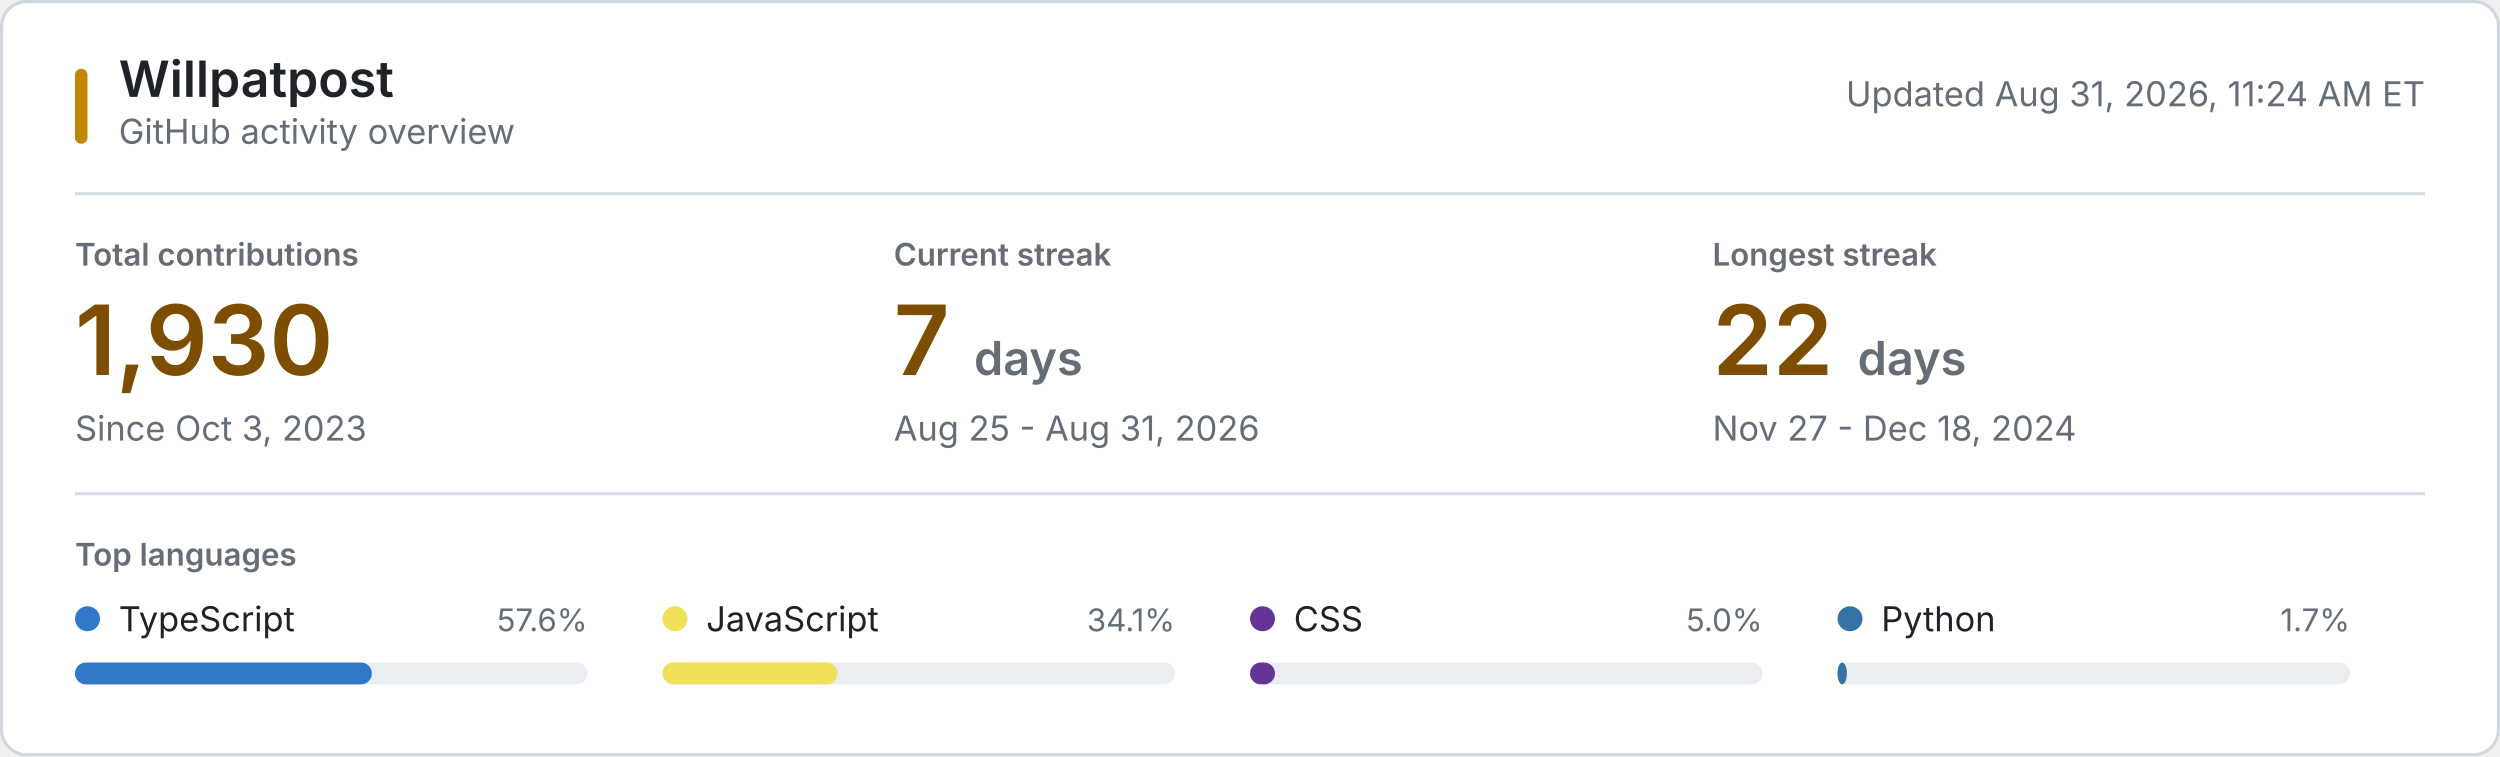
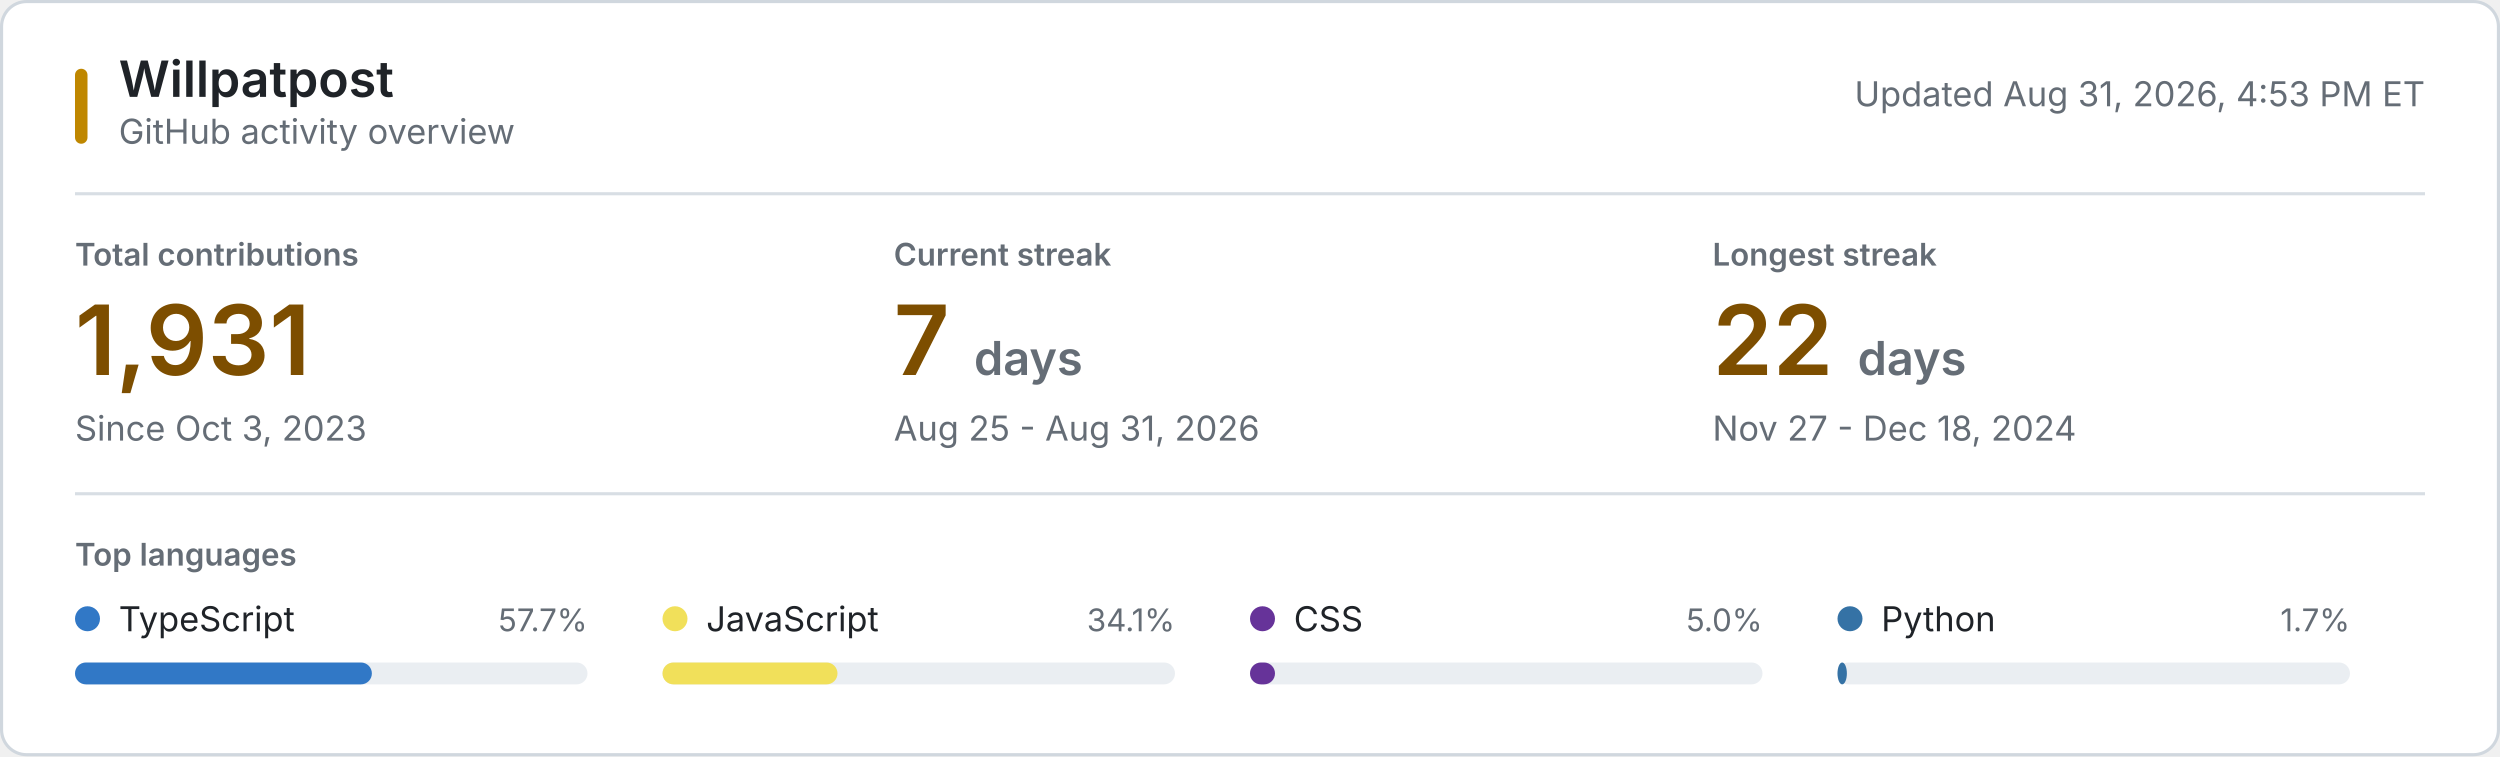
<svg xmlns="http://www.w3.org/2000/svg" style="isolation: isolate" viewBox="0 0 800 242" width="800px" height="242px" role="img" aria-labelledby="title desc">
  <style>
    @keyframes reveal {
      from { opacity: 0.2; }
      to { opacity: 1; }
    }
    .animate { animation: reveal 320ms ease-out both; }
    .background { fill: #ffffff; stroke: #d0d7de; }
    .username { font: 600 16px -apple-system, BlinkMacSystemFont, "Segoe UI", sans-serif; fill: #1f2328; }
    .subtitle, .updated { font: 11px -apple-system, BlinkMacSystemFont, "Segoe UI", sans-serif; fill: #656d76; }
    .section-label, .metric-label { font: 600 10px -apple-system, BlinkMacSystemFont, "Segoe UI", sans-serif; fill: #656d76; }
    .metric-label, .section-label { text-transform: uppercase; }
    .metric-value { font: 600 31px -apple-system, BlinkMacSystemFont, "Segoe UI", sans-serif; fill: #7d4e00; }
    .metric-unit, .metric-note { fill: #656d76; }
    .metric-note { font: 11px -apple-system, BlinkMacSystemFont, "Segoe UI", sans-serif; }
    .language-name { font: 11px -apple-system, BlinkMacSystemFont, "Segoe UI", sans-serif; fill: #1f2328; }
    .language-percent { font: 10px -apple-system, BlinkMacSystemFont, "Segoe UI", sans-serif; fill: #656d76; }
    .language-track { fill: #eaeef2; }
    .empty-state { font: 11px -apple-system, BlinkMacSystemFont, "Segoe UI", sans-serif; fill: #656d76; }
    .rule { stroke: #d8dee4; stroke-width: 1; }
    .accent { fill: #bf8700; }
    @media (prefers-color-scheme: dark) {
      .background { fill: #0d1117; stroke: #30363d; }
      .username, .language-name { fill: #f0f6fc; }
      .subtitle, .updated, .section-label, .metric-label, .metric-unit, .metric-note, .language-percent, .empty-state { fill: #8b949e; }
      .metric-value { fill: #f0c74e; }
      .language-track { fill: #21262d; }
      .rule { stroke: #21262d; }
      .accent { fill: #e3b341; }
    }
    @media (prefers-reduced-motion: reduce) {
      .animate { animation: none; }
    }
  </style>
  <rect class="background" x="0.5" y="0.5" width="799" height="241" rx="8" />
  <rect class="accent" x="24" y="22" width="4" height="24" rx="2" />
  <text class="username" x="38" y="31">Willpatpost</text>
  <text class="subtitle" x="38" y="46">GitHub activity overview</text>
-   <text class="updated" x="776" y="34" text-anchor="end">Updated Aug 31, 2026, 11:24 AM ET</text>
+   <text class="updated" x="776" y="34" text-anchor="end">Updated Aug 31, 2026, 4:53 PM ET</text>
  <line class="rule" x1="24" y1="62" x2="776" y2="62" />
  <g class="animate" style="animation-delay: 20ms">
    <text class="metric-label" x="24" y="85">Total contributions</text>
-     <text class="metric-value" x="24" y="120">1,930</text>
+     <text class="metric-value" x="24" y="120">1,931</text>
    <text class="metric-note" x="24" y="141">Since Oct 3, 2023</text>
  </g>
  <g class="animate" style="animation-delay: 55ms">
    <text class="metric-label" x="286" y="85">Current streak</text>
    <text class="metric-value" x="286" y="120">7 <tspan class="metric-unit" font-size="15">days</tspan>
    </text>
    <text class="metric-note" x="286" y="141">Aug 25 - Aug 31, 2026</text>
  </g>
  <g class="animate" style="animation-delay: 90ms">
    <text class="metric-label" x="548" y="85">Longest streak</text>
    <text class="metric-value" x="548" y="120">22 <tspan class="metric-unit" font-size="15">days</tspan>
    </text>
    <text class="metric-note" x="548" y="141">Nov 27 - Dec 18, 2024</text>
  </g>
  <line class="rule" x1="24" y1="158" x2="776" y2="158" />
  <text class="section-label" x="24" y="181">Top languages</text>
  <g class="animate" style="animation-delay: 120ms">
    <circle cx="28" cy="198" r="4" fill="#3178c6" />
    <text class="language-name" x="38" y="202">TypeScript</text>
-     <text class="language-percent" x="188" y="202" text-anchor="end">57.6%</text>
+     <text class="language-percent" x="188" y="202" text-anchor="end">57.7%</text>
    <rect class="language-track" x="24" y="212" width="164" height="7" rx="3.5" />
    <rect x="24" y="212" width="95" height="7" rx="3.5" fill="#3178c6" />
  </g>
  <g class="animate" style="animation-delay: 155ms">
    <circle cx="216" cy="198" r="4" fill="#f1e05a" />
    <text class="language-name" x="226" y="202">JavaScript</text>
    <text class="language-percent" x="376" y="202" text-anchor="end">34.1%</text>
    <rect class="language-track" x="212" y="212" width="164" height="7" rx="3.5" />
    <rect x="212" y="212" width="56" height="7" rx="3.5" fill="#f1e05a" />
  </g>
  <g class="animate" style="animation-delay: 190ms">
    <circle cx="404" cy="198" r="4" fill="#663399" />
    <text class="language-name" x="414" y="202">CSS</text>
    <text class="language-percent" x="564" y="202" text-anchor="end">5.0%</text>
    <rect class="language-track" x="400" y="212" width="164" height="7" rx="3.5" />
    <rect x="400" y="212" width="8" height="7" rx="3.5" fill="#663399" />
  </g>
  <g class="animate" style="animation-delay: 225ms">
    <circle cx="592" cy="198" r="4" fill="#3572A5" />
    <text class="language-name" x="602" y="202">Python</text>
    <text class="language-percent" x="752" y="202" text-anchor="end">1.7%</text>
    <rect class="language-track" x="588" y="212" width="164" height="7" rx="3.5" />
    <rect x="588" y="212" width="3" height="7" rx="3.5" fill="#3572A5" />
  </g>
</svg>
